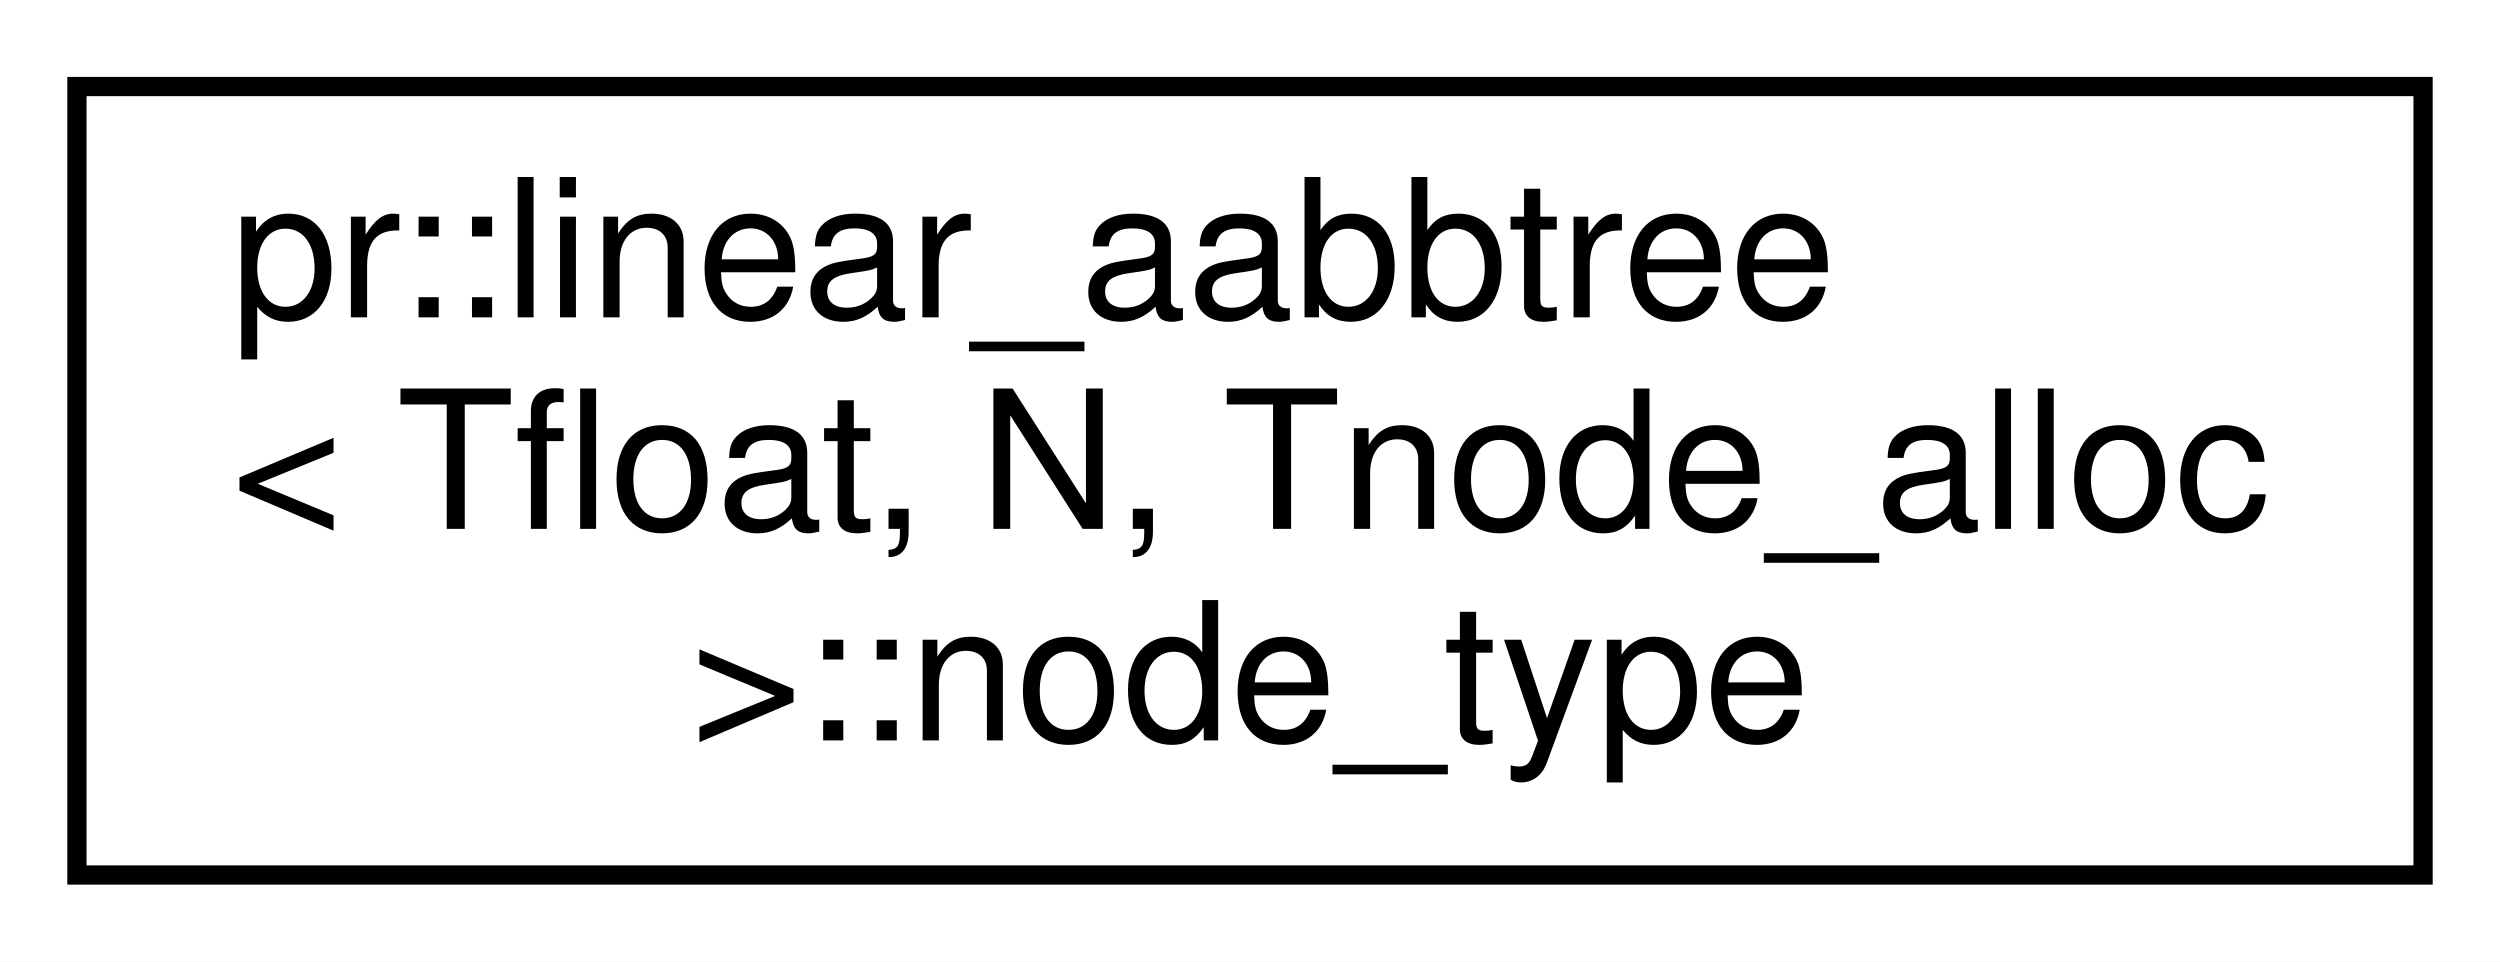
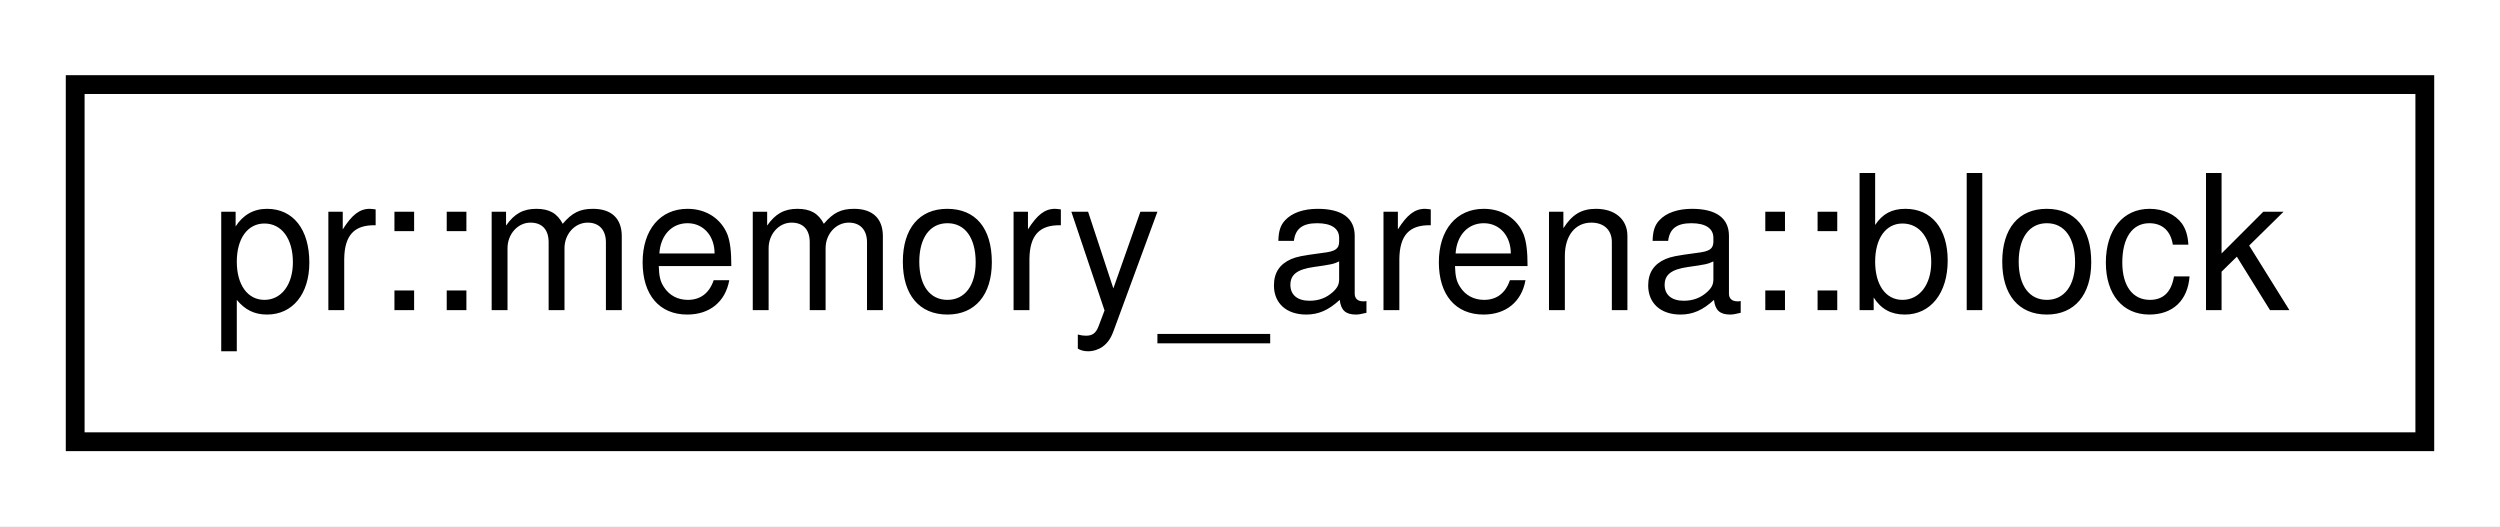
- <svg xmlns="http://www.w3.org/2000/svg" xmlns:xlink="http://www.w3.org/1999/xlink" width="130pt" height="50pt" viewBox="0.00 0.00 130.00 50.00">
-   <g id="graph0" class="graph" transform="scale(1 1) rotate(0) translate(4 46)">
-     <polygon fill="#ffffff" stroke="transparent" points="-4,4 -4,-46 126,-46 126,4 -4,4" />
+ <svg xmlns="http://www.w3.org/2000/svg" xmlns:xlink="http://www.w3.org/1999/xlink" width="133pt" height="28pt" viewBox="0.00 0.00 133.00 28.00">
+   <g id="graph0" class="graph" transform="scale(1 1) rotate(0) translate(4 24)">
+     <polygon fill="#ffffff" stroke="transparent" points="-4,4 -4,-24 129,-24 129,4 -4,4" />
    <g id="node1" class="node">
      <g id="a_node1">
-         <a xlink:href="structpr_1_1linear__aabbtree_1_1node__type.html" target="_top" xlink:title="Node type. ">
-           <polygon fill="#ffffff" stroke="#000000" points="0,-.5 0,-41.5 122,-41.5 122,-.5 0,-.5" />
-           <text text-anchor="start" x="8" y="-29.5" font-family="Helvetica,sans-Serif" font-size="10.00" fill="#000000">pr::linear_aabbtree</text>
-           <text text-anchor="start" x="8" y="-18.5" font-family="Helvetica,sans-Serif" font-size="10.00" fill="#000000">&lt; Tfloat, N, Tnode_alloc</text>
-           <text text-anchor="middle" x="61" y="-7.5" font-family="Helvetica,sans-Serif" font-size="10.00" fill="#000000"> &gt;::node_type</text>
+         <a xlink:href="structpr_1_1memory__arena_1_1block.html" target="_top" xlink:title="Memory block. ">
+           <polygon fill="#ffffff" stroke="#000000" points="0,-.5 0,-19.5 125,-19.5 125,-.5 0,-.5" />
+           <text text-anchor="middle" x="62.5" y="-7.5" font-family="Helvetica,sans-Serif" font-size="10.00" fill="#000000">pr::memory_arena::block</text>
        </a>
      </g>
    </g>
  </g>
</svg>
